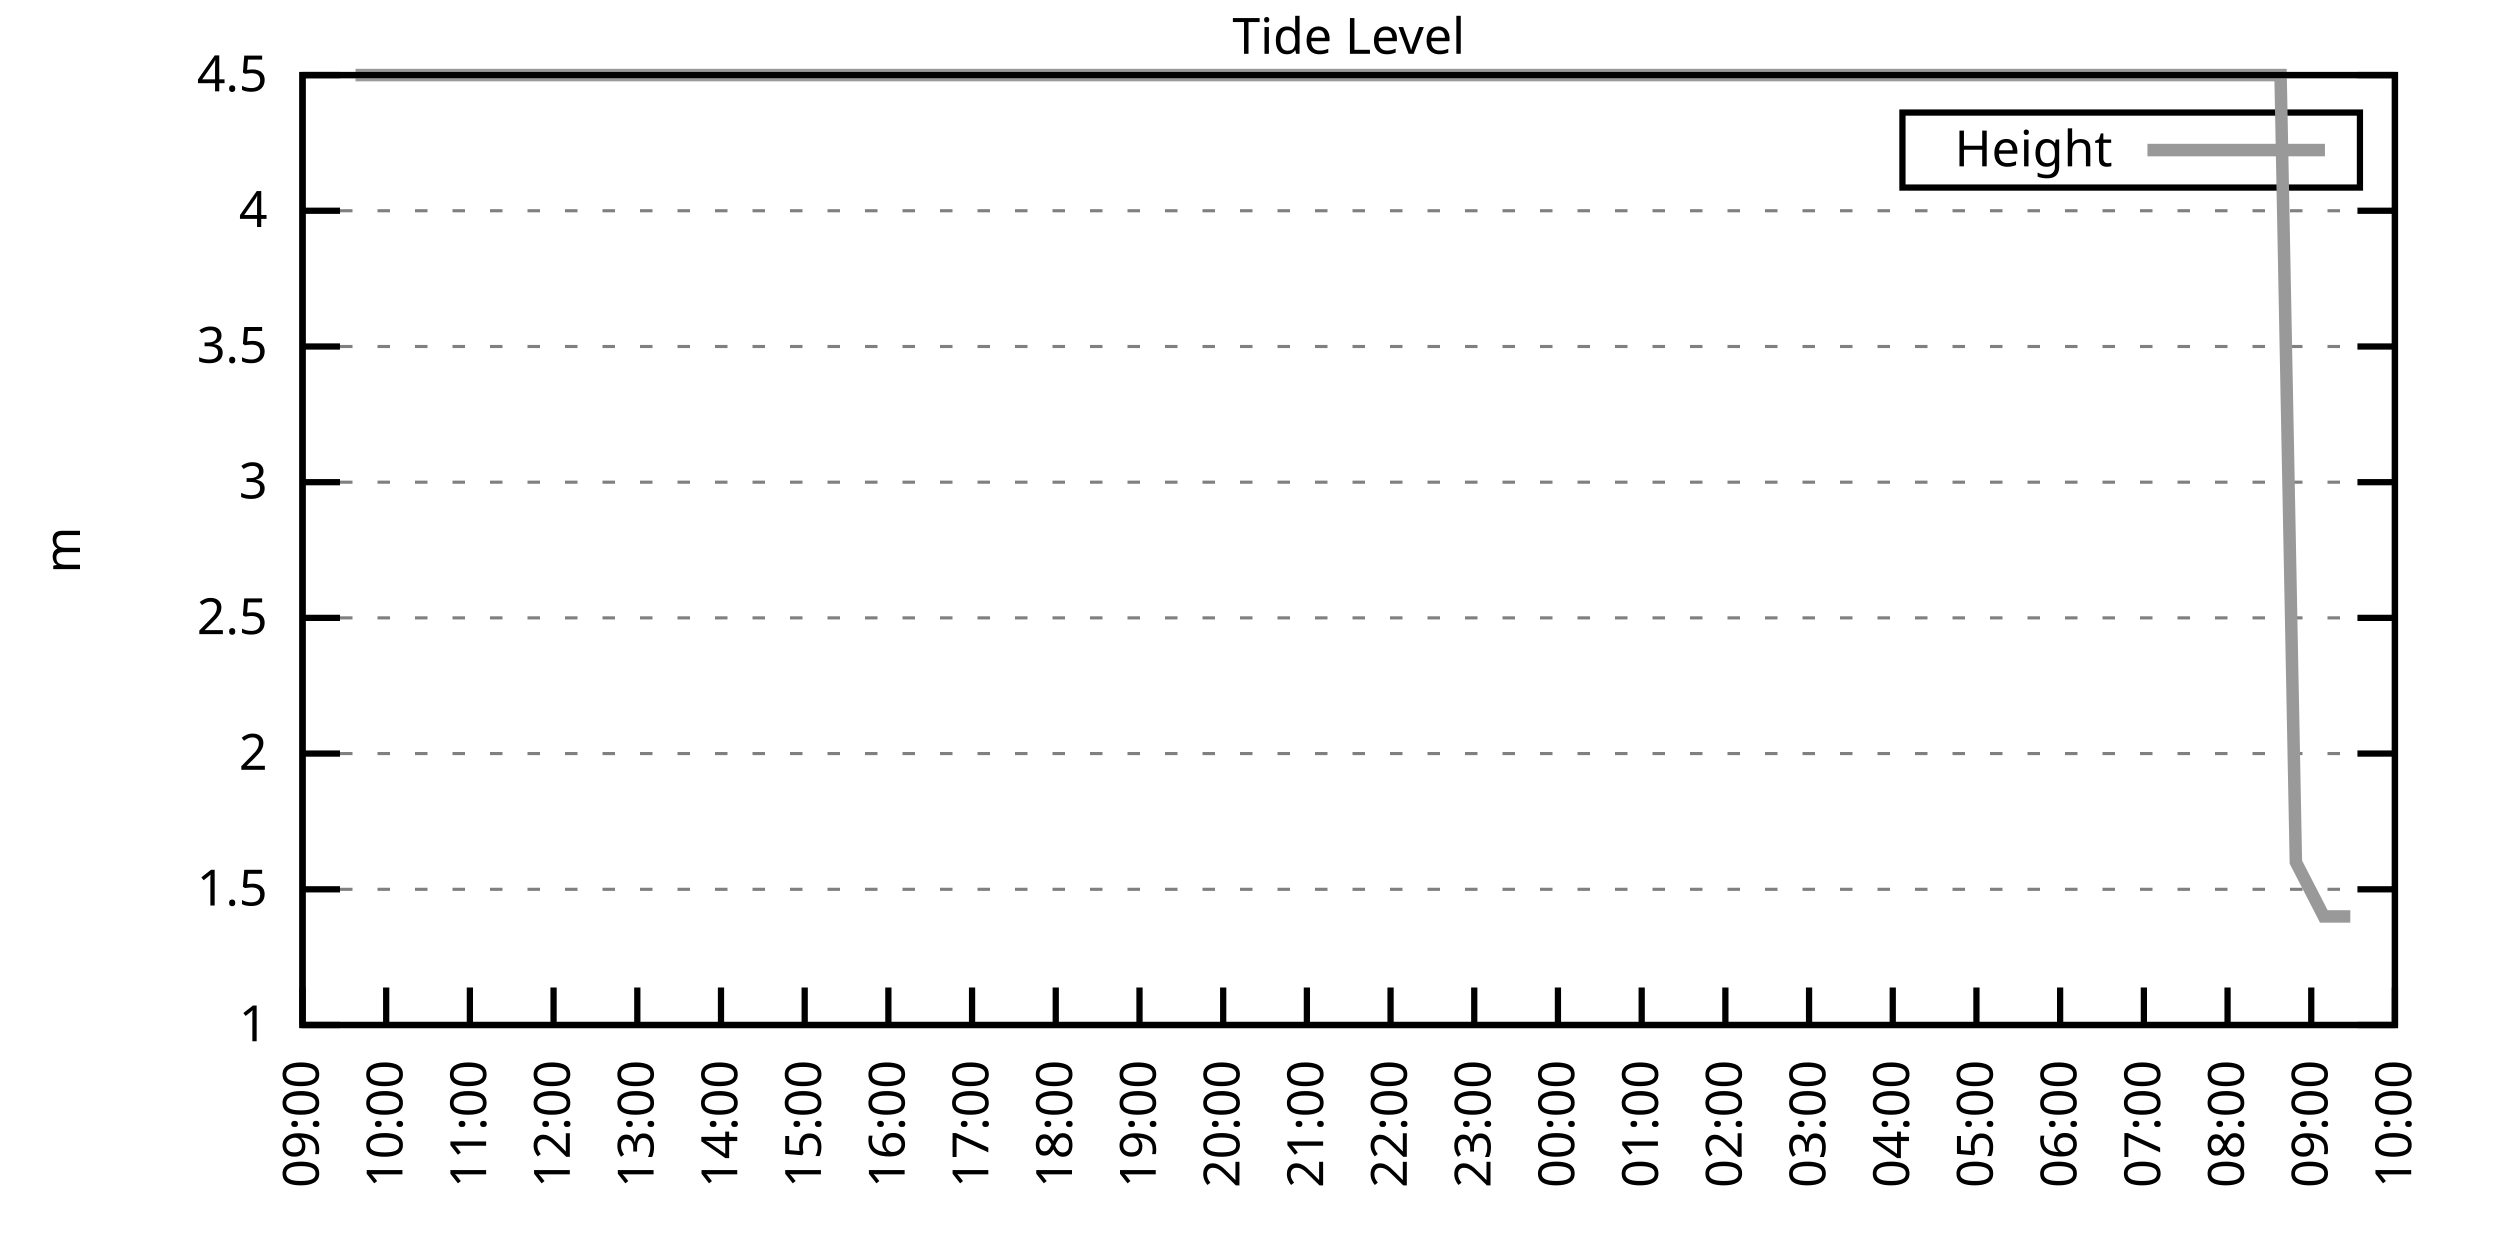
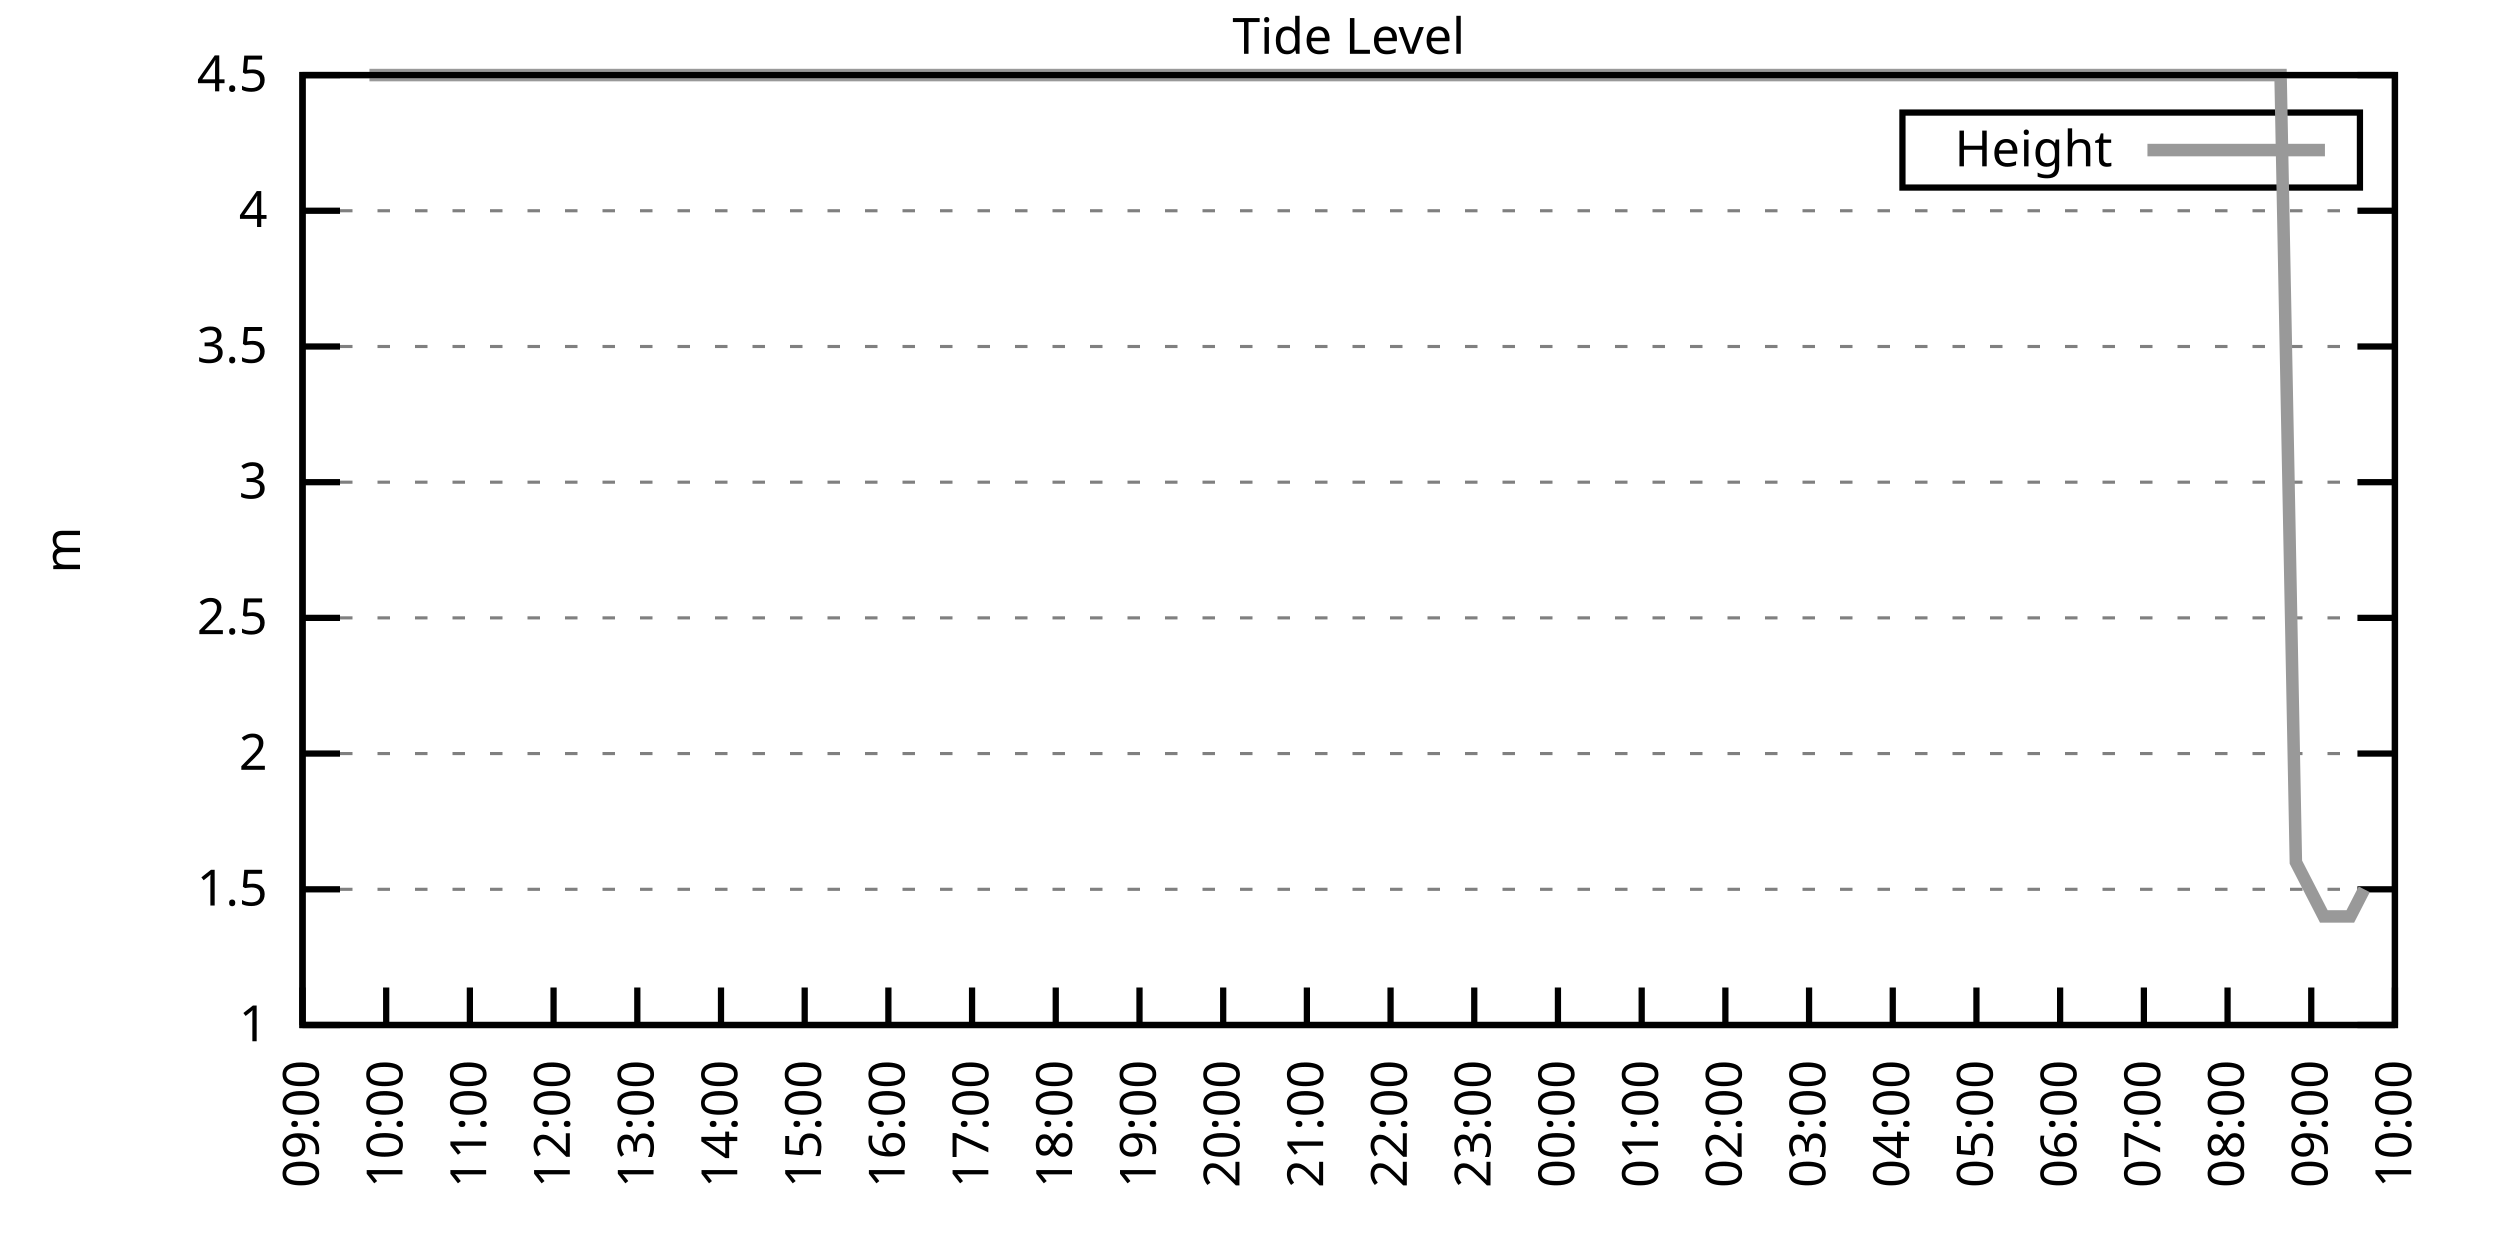
<svg xmlns="http://www.w3.org/2000/svg" xmlns:xlink="http://www.w3.org/1999/xlink" width="400" height="200" viewBox="0 0 400 200">
  <g id="gnuplot_canvas">
    <rect x="0" y="0" width="400" height="200" fill="none" />
    <defs>
      <circle id="gpDot" r="0.5" stroke-width="0.5" stroke="currentColor" />
      <path id="gpPt0" stroke-width="0.333" stroke="currentColor" d="M-1,0 h2 M0,-1 v2" />
      <path id="gpPt1" stroke-width="0.333" stroke="currentColor" d="M-1,-1 L1,1 M1,-1 L-1,1" />
      <path id="gpPt2" stroke-width="0.333" stroke="currentColor" d="M-1,0 L1,0 M0,-1 L0,1 M-1,-1 L1,1 M-1,1 L1,-1" />
      <rect id="gpPt3" stroke-width="0.333" stroke="currentColor" x="-1" y="-1" width="2" height="2" />
      <rect id="gpPt4" stroke-width="0.333" stroke="currentColor" fill="currentColor" x="-1" y="-1" width="2" height="2" />
      <circle id="gpPt5" stroke-width="0.333" stroke="currentColor" cx="0" cy="0" r="1" />
      <use xlink:href="#gpPt5" id="gpPt6" fill="currentColor" stroke="none" />
      <path id="gpPt7" stroke-width="0.333" stroke="currentColor" d="M0,-1.33 L-1.33,0.67 L1.33,0.67 z" />
      <use xlink:href="#gpPt7" id="gpPt8" fill="currentColor" stroke="none" />
      <use xlink:href="#gpPt7" id="gpPt9" stroke="currentColor" transform="rotate(180)" />
      <use xlink:href="#gpPt9" id="gpPt10" fill="currentColor" stroke="none" />
      <use xlink:href="#gpPt3" id="gpPt11" stroke="currentColor" transform="rotate(45)" />
      <use xlink:href="#gpPt11" id="gpPt12" fill="currentColor" stroke="none" />
      <path id="gpPt13" stroke-width="0.333" stroke="currentColor" d="M0,1.330 L1.265,0.411 L0.782,-1.067 L-0.782,-1.076 L-1.265,0.411 z" />
      <use xlink:href="#gpPt13" id="gpPt14" fill="currentColor" stroke="none" />
      <filter id="textbox" filterUnits="objectBoundingBox" x="0" y="0" height="1" width="1">
        <feFlood flood-color="white" flood-opacity="1" result="bgnd" />
        <feComposite in="SourceGraphic" in2="bgnd" operator="atop" />
      </filter>
      <filter id="greybox" filterUnits="objectBoundingBox" x="0" y="0" height="1" width="1">
        <feFlood flood-color="lightgrey" flood-opacity="1" result="grey" />
        <feComposite in="SourceGraphic" in2="grey" operator="atop" />
      </filter>
    </defs>
    <g fill="none" color="white" stroke="currentColor" stroke-width="1.00" stroke-linecap="butt" stroke-linejoin="miter">
</g>
    <g fill="none" color="black" stroke="currentColor" stroke-width="1.00" stroke-linecap="butt" stroke-linejoin="miter">
      <g stroke="none" shape-rendering="crispEdges">
        <polygon fill="rgb(255, 255, 255)" points="48.40,164.00 383.18,164.00 383.18,12.02 48.40,12.02 " />
      </g>
    </g>
    <g fill="none" color="black" stroke="currentColor" stroke-width="1.00" stroke-linecap="butt" stroke-linejoin="miter">
</g>
    <g fill="none" color="black" stroke="black" stroke-width="0.50" stroke-linecap="butt" stroke-linejoin="miter">
</g>
    <g fill="none" color="gray" stroke="currentColor" stroke-width="0.50" stroke-linecap="butt" stroke-linejoin="miter">
      <path stroke="gray" stroke-dasharray="2,4" class="gridline" d="M48.40,164.00 L383.19,164.00  " />
    </g>
    <g fill="none" color="gray" stroke="gray" stroke-width="1.00" stroke-linecap="butt" stroke-linejoin="miter">
</g>
    <g fill="none" color="black" stroke="currentColor" stroke-width="1.00" stroke-linecap="butt" stroke-linejoin="miter">
      <path stroke="black" d="M48.40,164.00 L54.40,164.00 M383.19,164.00 L377.19,164.00  " />
      <g transform="translate(42.80,166.60)" stroke="none" fill="black" font-family="Sans" font-size="8.00" text-anchor="end">
        <text>
          <tspan font-family="Sans"> 1</tspan>
        </text>
      </g>
    </g>
    <g fill="none" color="black" stroke="currentColor" stroke-width="1.00" stroke-linecap="butt" stroke-linejoin="miter">
</g>
    <g fill="none" color="black" stroke="black" stroke-width="0.50" stroke-linecap="butt" stroke-linejoin="miter">
</g>
    <g fill="none" color="gray" stroke="currentColor" stroke-width="0.50" stroke-linecap="butt" stroke-linejoin="miter">
      <path stroke="gray" stroke-dasharray="2,4" class="gridline" d="M48.40,142.29 L383.19,142.29  " />
    </g>
    <g fill="none" color="gray" stroke="gray" stroke-width="1.00" stroke-linecap="butt" stroke-linejoin="miter">
</g>
    <g fill="none" color="black" stroke="currentColor" stroke-width="1.00" stroke-linecap="butt" stroke-linejoin="miter">
      <path stroke="black" d="M48.40,142.29 L54.40,142.29 M383.19,142.29 L377.19,142.29  " />
      <g transform="translate(42.80,144.89)" stroke="none" fill="black" font-family="Sans" font-size="8.00" text-anchor="end">
        <text>
          <tspan font-family="Sans"> 1.5</tspan>
        </text>
      </g>
    </g>
    <g fill="none" color="black" stroke="currentColor" stroke-width="1.00" stroke-linecap="butt" stroke-linejoin="miter">
</g>
    <g fill="none" color="black" stroke="black" stroke-width="0.50" stroke-linecap="butt" stroke-linejoin="miter">
</g>
    <g fill="none" color="gray" stroke="currentColor" stroke-width="0.50" stroke-linecap="butt" stroke-linejoin="miter">
      <path stroke="gray" stroke-dasharray="2,4" class="gridline" d="M48.40,120.57 L383.19,120.57  " />
    </g>
    <g fill="none" color="gray" stroke="gray" stroke-width="1.00" stroke-linecap="butt" stroke-linejoin="miter">
</g>
    <g fill="none" color="black" stroke="currentColor" stroke-width="1.00" stroke-linecap="butt" stroke-linejoin="miter">
      <path stroke="black" d="M48.40,120.57 L54.40,120.57 M383.19,120.57 L377.19,120.57  " />
      <g transform="translate(42.80,123.17)" stroke="none" fill="black" font-family="Sans" font-size="8.00" text-anchor="end">
        <text>
          <tspan font-family="Sans"> 2</tspan>
        </text>
      </g>
    </g>
    <g fill="none" color="black" stroke="currentColor" stroke-width="1.00" stroke-linecap="butt" stroke-linejoin="miter">
</g>
    <g fill="none" color="black" stroke="black" stroke-width="0.50" stroke-linecap="butt" stroke-linejoin="miter">
</g>
    <g fill="none" color="gray" stroke="currentColor" stroke-width="0.50" stroke-linecap="butt" stroke-linejoin="miter">
      <path stroke="gray" stroke-dasharray="2,4" class="gridline" d="M48.40,98.86 L383.19,98.86  " />
    </g>
    <g fill="none" color="gray" stroke="gray" stroke-width="1.00" stroke-linecap="butt" stroke-linejoin="miter">
</g>
    <g fill="none" color="black" stroke="currentColor" stroke-width="1.00" stroke-linecap="butt" stroke-linejoin="miter">
      <path stroke="black" d="M48.40,98.86 L54.40,98.86 M383.19,98.86 L377.19,98.86  " />
      <g transform="translate(42.80,101.46)" stroke="none" fill="black" font-family="Sans" font-size="8.00" text-anchor="end">
        <text>
          <tspan font-family="Sans"> 2.5</tspan>
        </text>
      </g>
    </g>
    <g fill="none" color="black" stroke="currentColor" stroke-width="1.00" stroke-linecap="butt" stroke-linejoin="miter">
</g>
    <g fill="none" color="black" stroke="black" stroke-width="0.50" stroke-linecap="butt" stroke-linejoin="miter">
</g>
    <g fill="none" color="gray" stroke="currentColor" stroke-width="0.50" stroke-linecap="butt" stroke-linejoin="miter">
      <path stroke="gray" stroke-dasharray="2,4" class="gridline" d="M48.40,77.15 L383.19,77.15  " />
    </g>
    <g fill="none" color="gray" stroke="gray" stroke-width="1.00" stroke-linecap="butt" stroke-linejoin="miter">
</g>
    <g fill="none" color="black" stroke="currentColor" stroke-width="1.00" stroke-linecap="butt" stroke-linejoin="miter">
      <path stroke="black" d="M48.40,77.15 L54.40,77.15 M383.19,77.15 L377.19,77.15  " />
      <g transform="translate(42.80,79.75)" stroke="none" fill="black" font-family="Sans" font-size="8.00" text-anchor="end">
        <text>
          <tspan font-family="Sans"> 3</tspan>
        </text>
      </g>
    </g>
    <g fill="none" color="black" stroke="currentColor" stroke-width="1.00" stroke-linecap="butt" stroke-linejoin="miter">
</g>
    <g fill="none" color="black" stroke="black" stroke-width="0.50" stroke-linecap="butt" stroke-linejoin="miter">
</g>
    <g fill="none" color="gray" stroke="currentColor" stroke-width="0.50" stroke-linecap="butt" stroke-linejoin="miter">
      <path stroke="gray" stroke-dasharray="2,4" class="gridline" d="M48.40,55.44 L383.19,55.44  " />
    </g>
    <g fill="none" color="gray" stroke="gray" stroke-width="1.00" stroke-linecap="butt" stroke-linejoin="miter">
</g>
    <g fill="none" color="black" stroke="currentColor" stroke-width="1.00" stroke-linecap="butt" stroke-linejoin="miter">
      <path stroke="black" d="M48.40,55.44 L54.40,55.44 M383.19,55.44 L377.19,55.44  " />
      <g transform="translate(42.80,58.04)" stroke="none" fill="black" font-family="Sans" font-size="8.00" text-anchor="end">
        <text>
          <tspan font-family="Sans"> 3.5</tspan>
        </text>
      </g>
    </g>
    <g fill="none" color="black" stroke="currentColor" stroke-width="1.00" stroke-linecap="butt" stroke-linejoin="miter">
</g>
    <g fill="none" color="black" stroke="black" stroke-width="0.50" stroke-linecap="butt" stroke-linejoin="miter">
</g>
    <g fill="none" color="gray" stroke="currentColor" stroke-width="0.50" stroke-linecap="butt" stroke-linejoin="miter">
      <path stroke="gray" stroke-dasharray="2,4" class="gridline" d="M48.40,33.72 L383.19,33.72  " />
    </g>
    <g fill="none" color="gray" stroke="gray" stroke-width="1.00" stroke-linecap="butt" stroke-linejoin="miter">
</g>
    <g fill="none" color="black" stroke="currentColor" stroke-width="1.00" stroke-linecap="butt" stroke-linejoin="miter">
      <path stroke="black" d="M48.40,33.72 L54.40,33.72 M383.19,33.72 L377.19,33.72  " />
      <g transform="translate(42.80,36.32)" stroke="none" fill="black" font-family="Sans" font-size="8.00" text-anchor="end">
        <text>
          <tspan font-family="Sans"> 4</tspan>
        </text>
      </g>
    </g>
    <g fill="none" color="black" stroke="currentColor" stroke-width="1.00" stroke-linecap="butt" stroke-linejoin="miter">
</g>
    <g fill="none" color="black" stroke="black" stroke-width="0.50" stroke-linecap="butt" stroke-linejoin="miter">
</g>
    <g fill="none" color="gray" stroke="currentColor" stroke-width="0.50" stroke-linecap="butt" stroke-linejoin="miter">
      <path stroke="gray" stroke-dasharray="2,4" class="gridline" d="M48.40,12.01 L383.19,12.01  " />
    </g>
    <g fill="none" color="gray" stroke="gray" stroke-width="1.00" stroke-linecap="butt" stroke-linejoin="miter">
</g>
    <g fill="none" color="black" stroke="currentColor" stroke-width="1.00" stroke-linecap="butt" stroke-linejoin="miter">
      <path stroke="black" d="M48.40,12.01 L54.40,12.01 M383.19,12.01 L377.19,12.01  " />
      <g transform="translate(42.80,14.61)" stroke="none" fill="black" font-family="Sans" font-size="8.00" text-anchor="end">
        <text>
          <tspan font-family="Sans"> 4.5</tspan>
        </text>
      </g>
    </g>
    <g fill="none" color="black" stroke="currentColor" stroke-width="1.00" stroke-linecap="butt" stroke-linejoin="miter">
      <path stroke="black" d="M48.40,164.00 L48.40,158.00  " />
      <g transform="translate(51.00,169.60) rotate(270.00)" stroke="none" fill="black" font-family="Sans" font-size="8.00" text-anchor="end">
        <text>
          <tspan font-family="Sans">09:00</tspan>
        </text>
      </g>
    </g>
    <g fill="none" color="black" stroke="currentColor" stroke-width="1.00" stroke-linecap="butt" stroke-linejoin="miter">
      <path stroke="black" d="M61.79,164.00 L61.79,158.00  " />
      <g transform="translate(64.39,169.60) rotate(270.00)" stroke="none" fill="black" font-family="Sans" font-size="8.00" text-anchor="end">
        <text>
          <tspan font-family="Sans">10:00</tspan>
        </text>
      </g>
    </g>
    <g fill="none" color="black" stroke="currentColor" stroke-width="1.00" stroke-linecap="butt" stroke-linejoin="miter">
      <path stroke="black" d="M75.18,164.00 L75.18,158.00  " />
      <g transform="translate(77.78,169.60) rotate(270.00)" stroke="none" fill="black" font-family="Sans" font-size="8.00" text-anchor="end">
        <text>
          <tspan font-family="Sans">11:00</tspan>
        </text>
      </g>
    </g>
    <g fill="none" color="black" stroke="currentColor" stroke-width="1.00" stroke-linecap="butt" stroke-linejoin="miter">
      <path stroke="black" d="M88.57,164.00 L88.57,158.00  " />
      <g transform="translate(91.17,169.60) rotate(270.00)" stroke="none" fill="black" font-family="Sans" font-size="8.00" text-anchor="end">
        <text>
          <tspan font-family="Sans">12:00</tspan>
        </text>
      </g>
    </g>
    <g fill="none" color="black" stroke="currentColor" stroke-width="1.00" stroke-linecap="butt" stroke-linejoin="miter">
      <path stroke="black" d="M101.97,164.00 L101.97,158.00  " />
      <g transform="translate(104.57,169.60) rotate(270.00)" stroke="none" fill="black" font-family="Sans" font-size="8.00" text-anchor="end">
        <text>
          <tspan font-family="Sans">13:00</tspan>
        </text>
      </g>
    </g>
    <g fill="none" color="black" stroke="currentColor" stroke-width="1.00" stroke-linecap="butt" stroke-linejoin="miter">
      <path stroke="black" d="M115.36,164.00 L115.36,158.00  " />
      <g transform="translate(117.96,169.60) rotate(270.00)" stroke="none" fill="black" font-family="Sans" font-size="8.00" text-anchor="end">
        <text>
          <tspan font-family="Sans">14:00</tspan>
        </text>
      </g>
    </g>
    <g fill="none" color="black" stroke="currentColor" stroke-width="1.00" stroke-linecap="butt" stroke-linejoin="miter">
      <path stroke="black" d="M128.75,164.00 L128.75,158.00  " />
      <g transform="translate(131.35,169.60) rotate(270.00)" stroke="none" fill="black" font-family="Sans" font-size="8.00" text-anchor="end">
        <text>
          <tspan font-family="Sans">15:00</tspan>
        </text>
      </g>
    </g>
    <g fill="none" color="black" stroke="currentColor" stroke-width="1.00" stroke-linecap="butt" stroke-linejoin="miter">
      <path stroke="black" d="M142.14,164.00 L142.14,158.00  " />
      <g transform="translate(144.74,169.60) rotate(270.00)" stroke="none" fill="black" font-family="Sans" font-size="8.00" text-anchor="end">
        <text>
          <tspan font-family="Sans">16:00</tspan>
        </text>
      </g>
    </g>
    <g fill="none" color="black" stroke="currentColor" stroke-width="1.00" stroke-linecap="butt" stroke-linejoin="miter">
      <path stroke="black" d="M155.53,164.00 L155.53,158.00  " />
      <g transform="translate(158.13,169.60) rotate(270.00)" stroke="none" fill="black" font-family="Sans" font-size="8.00" text-anchor="end">
        <text>
          <tspan font-family="Sans">17:00</tspan>
        </text>
      </g>
    </g>
    <g fill="none" color="black" stroke="currentColor" stroke-width="1.00" stroke-linecap="butt" stroke-linejoin="miter">
      <path stroke="black" d="M168.92,164.00 L168.92,158.00  " />
      <g transform="translate(171.52,169.60) rotate(270.00)" stroke="none" fill="black" font-family="Sans" font-size="8.00" text-anchor="end">
        <text>
          <tspan font-family="Sans">18:00</tspan>
        </text>
      </g>
    </g>
    <g fill="none" color="black" stroke="currentColor" stroke-width="1.00" stroke-linecap="butt" stroke-linejoin="miter">
      <path stroke="black" d="M182.32,164.00 L182.32,158.00  " />
      <g transform="translate(184.92,169.60) rotate(270.00)" stroke="none" fill="black" font-family="Sans" font-size="8.00" text-anchor="end">
        <text>
          <tspan font-family="Sans">19:00</tspan>
        </text>
      </g>
    </g>
    <g fill="none" color="black" stroke="currentColor" stroke-width="1.00" stroke-linecap="butt" stroke-linejoin="miter">
      <path stroke="black" d="M195.71,164.00 L195.71,158.00  " />
      <g transform="translate(198.31,169.60) rotate(270.00)" stroke="none" fill="black" font-family="Sans" font-size="8.00" text-anchor="end">
        <text>
          <tspan font-family="Sans">20:00</tspan>
        </text>
      </g>
    </g>
    <g fill="none" color="black" stroke="currentColor" stroke-width="1.00" stroke-linecap="butt" stroke-linejoin="miter">
      <path stroke="black" d="M209.10,164.00 L209.10,158.00  " />
      <g transform="translate(211.70,169.60) rotate(270.00)" stroke="none" fill="black" font-family="Sans" font-size="8.00" text-anchor="end">
        <text>
          <tspan font-family="Sans">21:00</tspan>
        </text>
      </g>
    </g>
    <g fill="none" color="black" stroke="currentColor" stroke-width="1.00" stroke-linecap="butt" stroke-linejoin="miter">
      <path stroke="black" d="M222.49,164.00 L222.49,158.00  " />
      <g transform="translate(225.09,169.60) rotate(270.00)" stroke="none" fill="black" font-family="Sans" font-size="8.00" text-anchor="end">
        <text>
          <tspan font-family="Sans">22:00</tspan>
        </text>
      </g>
    </g>
    <g fill="none" color="black" stroke="currentColor" stroke-width="1.00" stroke-linecap="butt" stroke-linejoin="miter">
      <path stroke="black" d="M235.88,164.00 L235.88,158.00  " />
      <g transform="translate(238.48,169.60) rotate(270.00)" stroke="none" fill="black" font-family="Sans" font-size="8.00" text-anchor="end">
        <text>
          <tspan font-family="Sans">23:00</tspan>
        </text>
      </g>
    </g>
    <g fill="none" color="black" stroke="currentColor" stroke-width="1.00" stroke-linecap="butt" stroke-linejoin="miter">
      <path stroke="black" d="M249.27,164.00 L249.27,158.00  " />
      <g transform="translate(251.87,169.60) rotate(270.00)" stroke="none" fill="black" font-family="Sans" font-size="8.00" text-anchor="end">
        <text>
          <tspan font-family="Sans">00:00</tspan>
        </text>
      </g>
    </g>
    <g fill="none" color="black" stroke="currentColor" stroke-width="1.00" stroke-linecap="butt" stroke-linejoin="miter">
      <path stroke="black" d="M262.67,164.00 L262.67,158.00  " />
      <g transform="translate(265.27,169.60) rotate(270.00)" stroke="none" fill="black" font-family="Sans" font-size="8.00" text-anchor="end">
        <text>
          <tspan font-family="Sans">01:00</tspan>
        </text>
      </g>
    </g>
    <g fill="none" color="black" stroke="currentColor" stroke-width="1.00" stroke-linecap="butt" stroke-linejoin="miter">
      <path stroke="black" d="M276.06,164.00 L276.06,158.00  " />
      <g transform="translate(278.66,169.60) rotate(270.00)" stroke="none" fill="black" font-family="Sans" font-size="8.00" text-anchor="end">
        <text>
          <tspan font-family="Sans">02:00</tspan>
        </text>
      </g>
    </g>
    <g fill="none" color="black" stroke="currentColor" stroke-width="1.00" stroke-linecap="butt" stroke-linejoin="miter">
      <path stroke="black" d="M289.45,164.00 L289.45,158.00  " />
      <g transform="translate(292.05,169.60) rotate(270.00)" stroke="none" fill="black" font-family="Sans" font-size="8.00" text-anchor="end">
        <text>
          <tspan font-family="Sans">03:00</tspan>
        </text>
      </g>
    </g>
    <g fill="none" color="black" stroke="currentColor" stroke-width="1.00" stroke-linecap="butt" stroke-linejoin="miter">
      <path stroke="black" d="M302.84,164.00 L302.84,158.00  " />
      <g transform="translate(305.44,169.60) rotate(270.00)" stroke="none" fill="black" font-family="Sans" font-size="8.00" text-anchor="end">
        <text>
          <tspan font-family="Sans">04:00</tspan>
        </text>
      </g>
    </g>
    <g fill="none" color="black" stroke="currentColor" stroke-width="1.00" stroke-linecap="butt" stroke-linejoin="miter">
      <path stroke="black" d="M316.23,164.00 L316.23,158.00  " />
      <g transform="translate(318.83,169.60) rotate(270.00)" stroke="none" fill="black" font-family="Sans" font-size="8.00" text-anchor="end">
        <text>
          <tspan font-family="Sans">05:00</tspan>
        </text>
      </g>
    </g>
    <g fill="none" color="black" stroke="currentColor" stroke-width="1.00" stroke-linecap="butt" stroke-linejoin="miter">
      <path stroke="black" d="M329.62,164.00 L329.62,158.00  " />
      <g transform="translate(332.22,169.60) rotate(270.00)" stroke="none" fill="black" font-family="Sans" font-size="8.00" text-anchor="end">
        <text>
          <tspan font-family="Sans">06:00</tspan>
        </text>
      </g>
    </g>
    <g fill="none" color="black" stroke="currentColor" stroke-width="1.00" stroke-linecap="butt" stroke-linejoin="miter">
      <path stroke="black" d="M343.02,164.00 L343.02,158.00  " />
      <g transform="translate(345.62,169.60) rotate(270.00)" stroke="none" fill="black" font-family="Sans" font-size="8.00" text-anchor="end">
        <text>
          <tspan font-family="Sans">07:00</tspan>
        </text>
      </g>
    </g>
    <g fill="none" color="black" stroke="currentColor" stroke-width="1.00" stroke-linecap="butt" stroke-linejoin="miter">
      <path stroke="black" d="M356.41,164.00 L356.41,158.00  " />
      <g transform="translate(359.01,169.60) rotate(270.00)" stroke="none" fill="black" font-family="Sans" font-size="8.00" text-anchor="end">
        <text>
          <tspan font-family="Sans">08:00</tspan>
        </text>
      </g>
    </g>
    <g fill="none" color="black" stroke="currentColor" stroke-width="1.00" stroke-linecap="butt" stroke-linejoin="miter">
      <path stroke="black" d="M369.80,164.00 L369.80,158.00  " />
      <g transform="translate(372.40,169.60) rotate(270.00)" stroke="none" fill="black" font-family="Sans" font-size="8.00" text-anchor="end">
        <text>
          <tspan font-family="Sans">09:00</tspan>
        </text>
      </g>
    </g>
    <g fill="none" color="black" stroke="currentColor" stroke-width="1.00" stroke-linecap="butt" stroke-linejoin="miter">
      <path stroke="black" d="M383.19,164.00 L383.19,158.00  " />
      <g transform="translate(385.79,169.60) rotate(270.00)" stroke="none" fill="black" font-family="Sans" font-size="8.00" text-anchor="end">
        <text>
          <tspan font-family="Sans">10:00</tspan>
        </text>
      </g>
    </g>
    <g fill="none" color="black" stroke="currentColor" stroke-width="1.00" stroke-linecap="butt" stroke-linejoin="miter">
</g>
    <g fill="none" color="black" stroke="currentColor" stroke-width="1.00" stroke-linecap="butt" stroke-linejoin="miter">
      <path stroke="black" d="M48.40,12.01 L48.40,164.00 L383.19,164.00 L383.19,12.01 L48.40,12.01 Z  " />
    </g>
    <g fill="none" color="black" stroke="currentColor" stroke-width="1.00" stroke-linecap="butt" stroke-linejoin="miter">
</g>
    <g fill="none" color="black" stroke="currentColor" stroke-width="1.00" stroke-linecap="butt" stroke-linejoin="miter">
      <path stroke="black" d="M304.39,30.01 L304.39,18.01 L377.59,18.01 L377.59,30.01 L304.39,30.01 Z  " />
    </g>
    <g id="Tide_level_plot_1">
      <g fill="none" color="white" stroke="black" stroke-width="2.00" stroke-linecap="butt" stroke-linejoin="miter">
</g>
      <g fill="none" color="black" stroke="currentColor" stroke-width="2.00" stroke-linecap="butt" stroke-linejoin="miter">
        <g transform="translate(337.99,26.61)" stroke="none" fill="black" font-family="Sans" font-size="8.00" text-anchor="end">
          <text>
            <tspan font-family="Sans">Height</tspan>
          </text>
        </g>
      </g>
      <g fill="none" color="black" stroke="currentColor" stroke-width="2.00" stroke-linecap="butt" stroke-linejoin="miter">
-         <path stroke="rgb(153, 153, 153)" d="M343.59,24.01 L371.99,24.01 M56.88,12.01 L59.11,12.01 L61.57,12.01 L63.35,12.01 L65.81,12.01 L68.04,12.01   L70.50,12.01 L72.50,12.01 L74.96,12.01 L76.97,12.01 L79.42,12.01 L81.43,12.01 L83.89,12.01 L86.12,12.01   L87.91,12.01 L90.14,12.01 L92.59,12.01 L95.05,12.01 L97.28,12.01 L99.51,12.01 L101.30,12.01 L103.98,12.01   L105.98,12.01 L108.22,12.01 L110.67,12.01 L112.68,12.01 L115.13,12.01 L116.92,12.01 L119.60,12.01 L121.83,12.01   L124.06,12.01 L126.07,12.01 L128.53,12.01 L130.54,12.01 L132.99,12.01 L135.22,12.01 L137.23,12.01 L139.46,12.01   L141.47,12.01 L144.15,12.01 L146.16,12.01 L148.61,12.01 L150.85,12.01 L153.08,12.01 L155.31,12.01 L157.10,12.01   L159.77,12.01 L161.78,12.01 L164.24,12.01 L166.02,12.01 L168.48,12.01 L170.49,12.01 L172.72,12.01 L175.40,12.01   L177.63,12.01 L179.41,12.01 L181.87,12.01 L183.88,12.01 L186.33,12.01 L188.79,12.01 L190.57,12.01 L193.25,12.01   L195.04,12.01 L197.72,12.01 L199.73,12.01 L201.73,12.01 L204.19,12.01 L206.64,12.01 L208.43,12.01 L211.11,12.01   L213.12,12.01 L215.13,12.01 L217.58,12.01 L220.04,12.01 L221.82,12.01 L224.50,12.01 L226.29,12.01 L228.96,12.01   L230.75,12.01 L233.20,12.01 L235.66,12.01 L237.67,12.01 L240.12,12.01 L242.13,12.01 L244.36,12.01 L246.82,12.01   L248.60,12.01 L251.06,12.01 L253.07,12.01 L255.75,12.01 L257.53,12.01 L259.99,12.01 L262.44,12.01 L264.23,12.01   L266.91,12.01 L269.14,12.01 L271.15,12.01 L273.16,12.01 L275.61,12.01 L278.07,12.01 L280.30,12.01 L282.53,12.01   L284.76,12.01 L286.77,12.01 L289.00,12.01 L291.01,12.01 L293.69,12.01 L295.92,12.01 L297.71,12.01 L300.39,12.01   L302.17,12.01 L304.40,12.01 L306.63,12.01 L309.31,12.01 L311.54,12.01 L313.78,12.01 L315.56,12.01 L317.57,12.01   L320.25,12.01 L322.70,12.01 L324.49,12.01 L326.72,12.01 L329.40,12.01 L331.19,12.01 L333.64,12.01 L336.10,12.01   L338.10,12.01 L340.56,12.01 L342.57,12.01 L344.80,12.01 L347.03,12.01 L349.04,12.01 L351.72,12.01 L353.73,12.01   L355.96,12.01 L357.97,12.01 L360.20,12.01 L362.88,12.01 L364.89,12.01 L367.34,137.94 L369.58,142.29 L371.81,146.63   L374.04,146.63 L376.05,146.63  " />
+         <path stroke="rgb(153, 153, 153)" d="M343.59,24.01 L371.99,24.01 M59.11,12.01 L61.57,12.01 L63.35,12.01 L65.81,12.01 L68.04,12.01 L70.50,12.01   L72.50,12.01 L74.96,12.01 L76.97,12.01 L79.42,12.01 L81.43,12.01 L83.89,12.01 L86.12,12.01 L87.91,12.01   L90.14,12.01 L92.59,12.01 L95.05,12.01 L97.28,12.01 L99.51,12.01 L101.30,12.01 L103.98,12.01 L105.98,12.01   L108.22,12.01 L110.67,12.01 L112.68,12.01 L115.13,12.01 L116.92,12.01 L119.60,12.01 L121.83,12.01 L124.06,12.01   L126.07,12.01 L128.53,12.01 L130.54,12.01 L132.99,12.01 L135.22,12.01 L137.23,12.01 L139.46,12.01 L141.47,12.01   L144.15,12.01 L146.16,12.01 L148.61,12.01 L150.85,12.01 L153.08,12.01 L155.31,12.01 L157.10,12.01 L159.77,12.01   L161.78,12.01 L164.24,12.01 L166.02,12.01 L168.48,12.01 L170.49,12.01 L172.72,12.01 L175.40,12.01 L177.63,12.01   L179.41,12.01 L181.87,12.01 L183.88,12.01 L186.33,12.01 L188.79,12.01 L190.57,12.01 L193.25,12.01 L195.04,12.01   L197.72,12.01 L199.73,12.01 L201.73,12.01 L204.19,12.01 L206.64,12.01 L208.43,12.01 L211.11,12.01 L213.12,12.01   L215.13,12.01 L217.58,12.01 L220.04,12.01 L221.82,12.01 L224.50,12.01 L226.29,12.01 L228.96,12.01 L230.75,12.01   L233.20,12.01 L235.66,12.01 L237.67,12.01 L240.12,12.01 L242.13,12.01 L244.36,12.01 L246.82,12.01 L248.60,12.01   L251.06,12.01 L253.07,12.01 L255.75,12.01 L257.53,12.01 L259.99,12.01 L262.44,12.01 L264.23,12.01 L266.91,12.01   L269.14,12.01 L271.15,12.01 L273.16,12.01 L275.61,12.01 L278.07,12.01 L280.30,12.01 L282.53,12.01 L284.76,12.01   L286.77,12.01 L289.00,12.01 L291.01,12.01 L293.69,12.01 L295.92,12.01 L297.71,12.01 L300.39,12.01 L302.17,12.01   L304.40,12.01 L306.63,12.01 L309.31,12.01 L311.54,12.01 L313.78,12.01 L315.56,12.01 L317.57,12.01 L320.25,12.01   L322.70,12.01 L324.49,12.01 L326.72,12.01 L329.40,12.01 L331.19,12.01 L333.64,12.01 L336.10,12.01 L338.10,12.01   L340.56,12.01 L342.57,12.01 L344.80,12.01 L347.03,12.01 L349.04,12.01 L351.72,12.01 L353.73,12.01 L355.96,12.01   L357.97,12.01 L360.20,12.01 L362.88,12.01 L364.89,12.01 L367.34,137.94 L369.58,142.29 L371.81,146.63 L374.04,146.63   L376.05,146.63 L378.28,142.29  " />
      </g>
    </g>
    <g fill="none" color="black" stroke="currentColor" stroke-width="2.00" stroke-linecap="butt" stroke-linejoin="miter">
</g>
    <g fill="none" color="black" stroke="black" stroke-width="1.00" stroke-linecap="butt" stroke-linejoin="miter">
</g>
    <g fill="none" color="black" stroke="currentColor" stroke-width="1.00" stroke-linecap="butt" stroke-linejoin="miter">
      <path stroke="black" d="M48.40,12.01 L48.40,164.00 L383.19,164.00 L383.19,12.01 L48.40,12.01 Z  " />
      <g transform="translate(12.80,88.01) rotate(270.00)" stroke="none" fill="black" font-family="Sans" font-size="8.00" text-anchor="middle">
        <text>
          <tspan font-family="Sans">m</tspan>
        </text>
      </g>
    </g>
    <g fill="none" color="black" stroke="currentColor" stroke-width="1.00" stroke-linecap="butt" stroke-linejoin="miter">
</g>
    <g fill="none" color="black" stroke="currentColor" stroke-width="1.00" stroke-linecap="butt" stroke-linejoin="miter">
      <g transform="translate(215.79,8.61)" stroke="none" fill="black" font-family="Sans" font-size="8.00" text-anchor="middle">
        <text>
          <tspan font-family="Sans">Tide Level</tspan>
        </text>
      </g>
    </g>
    <g fill="none" color="black" stroke="currentColor" stroke-width="1.00" stroke-linecap="butt" stroke-linejoin="miter">
</g>
  </g>
</svg>
